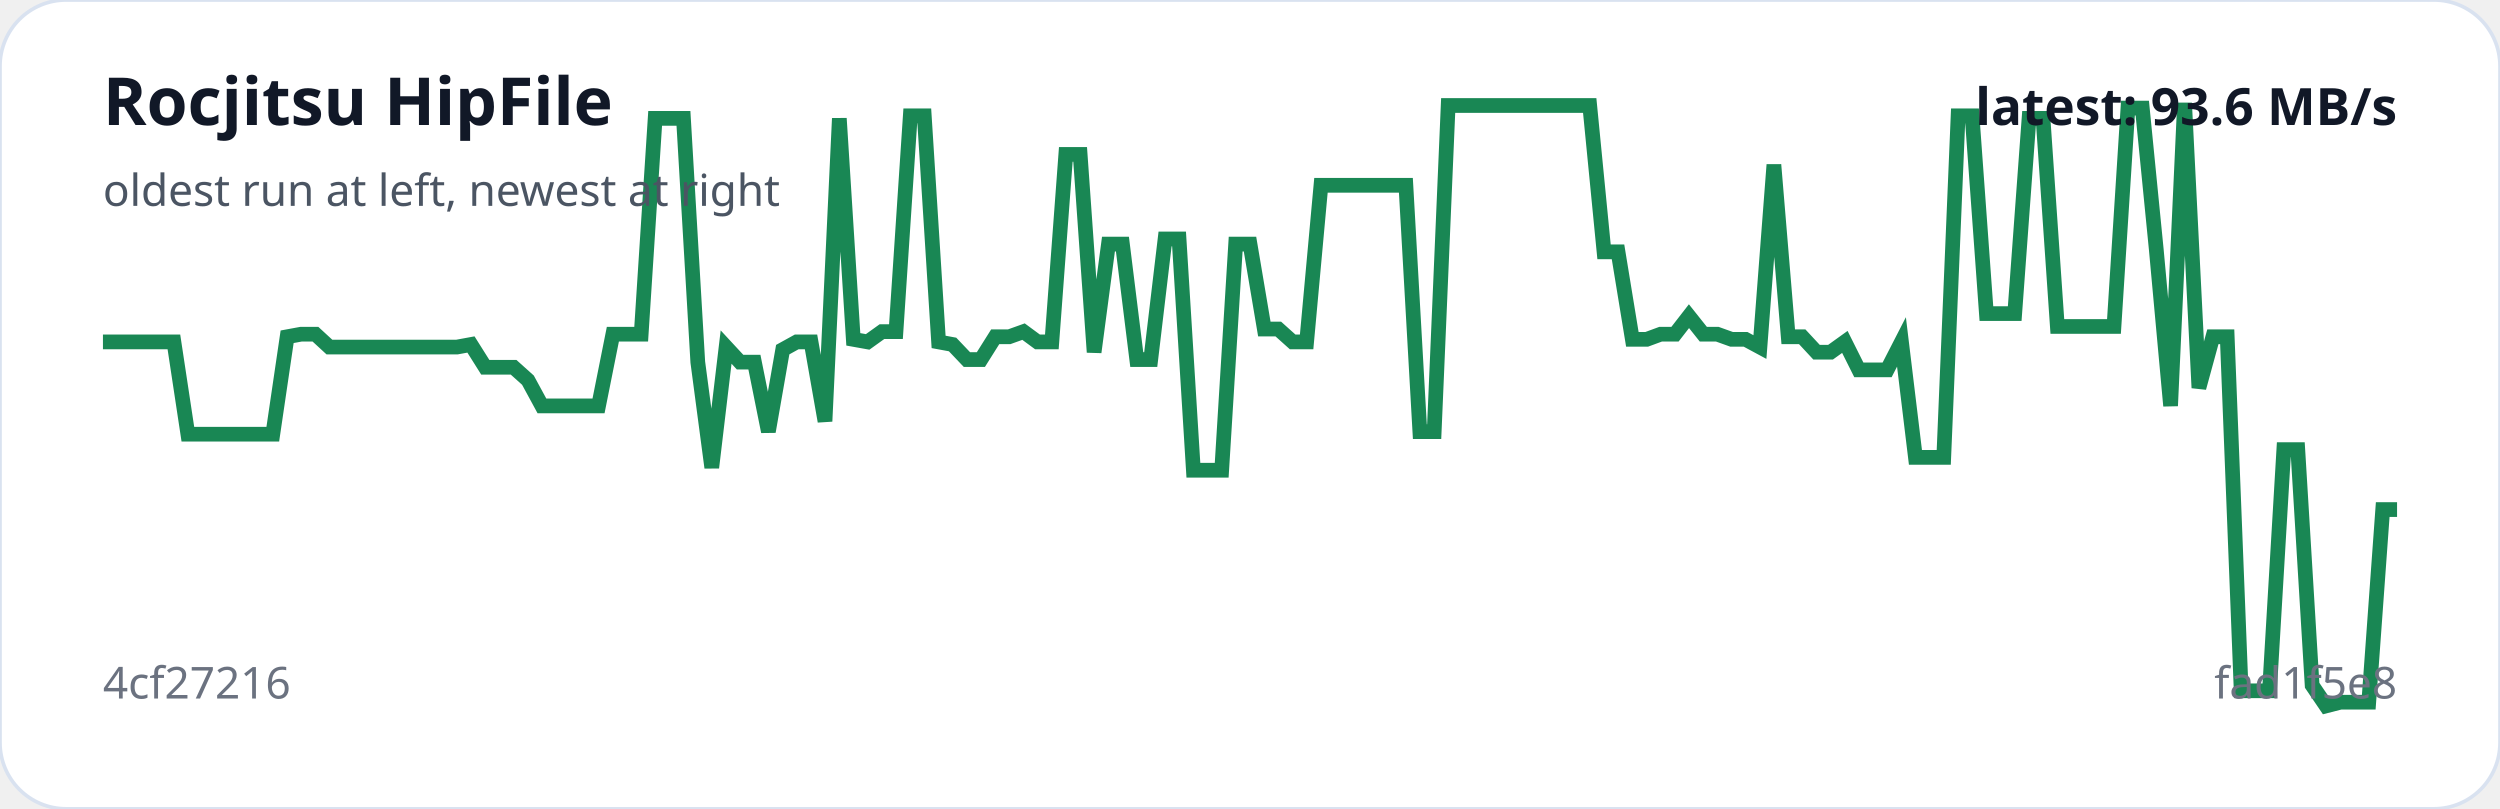
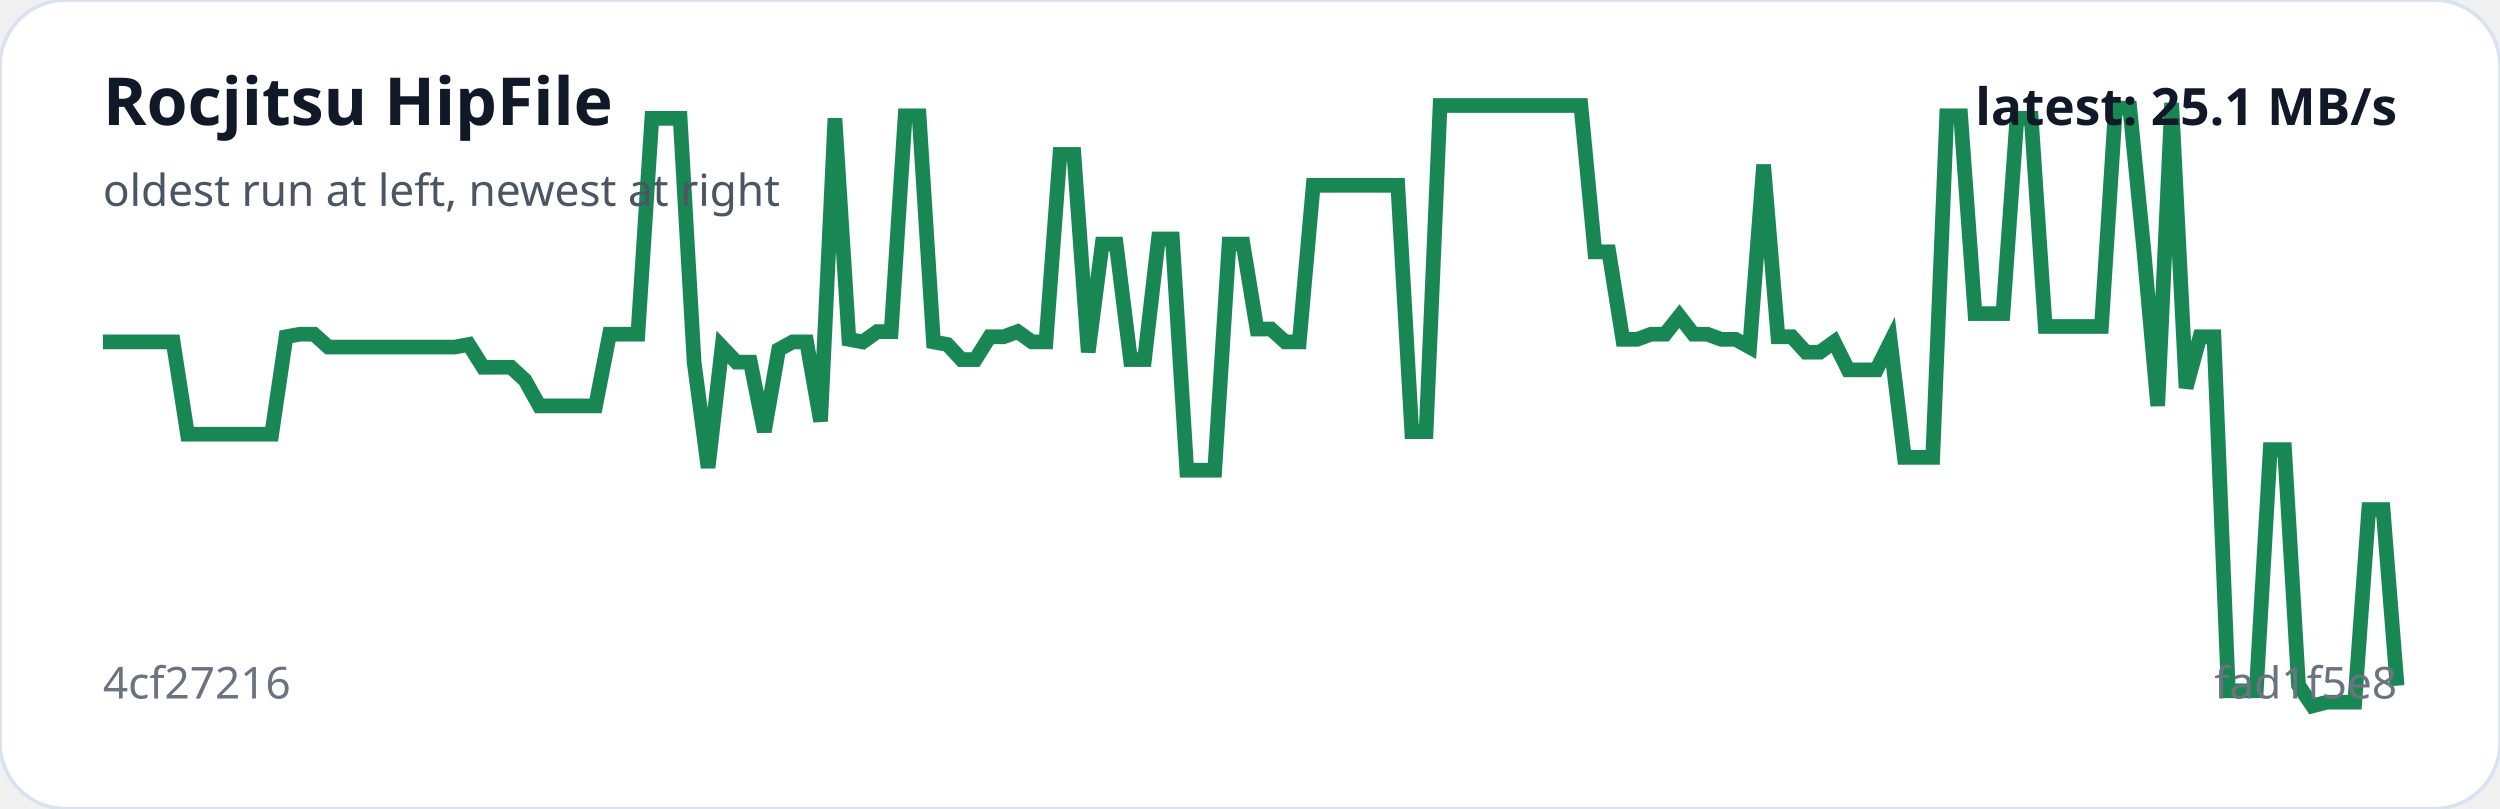
<svg xmlns="http://www.w3.org/2000/svg" viewBox="0 0 680 220" width="100%" role="img" aria-label="Rocjitsu HipFile trend">
  <rect width="100%" height="100%" rx="18" fill="#ffffff" stroke="#d9e2f0" />
-   <polyline fill="none" stroke="#198754" stroke-width="4" points="28.0,93.0 31.9,93.0 35.7,93.0 39.6,93.0 43.4,93.0 47.3,93.0 51.1,118.1 55.0,118.1 58.8,118.1 62.7,118.1 66.5,118.1 70.4,118.1 74.2,118.1 78.1,91.6 81.9,90.9 85.8,90.9 89.6,94.4 93.5,94.4 97.3,94.4 101.2,94.4 105.0,94.4 108.9,94.4 112.7,94.4 116.6,94.4 120.4,94.4 124.3,94.4 128.1,93.7 132.0,99.9 135.9,99.9 139.7,99.9 143.6,103.4 147.4,110.4 151.3,110.4 155.1,110.4 159.0,110.4 162.8,110.4 166.7,90.9 170.5,90.9 174.4,90.9 178.2,32.2 182.1,32.2 185.9,32.2 189.8,98.5 193.6,127.2 197.5,94.4 201.3,98.5 205.2,98.5 209.0,117.4 212.9,95.1 216.7,93.0 220.6,93.0 224.4,114.6 228.3,32.2 232.1,92.3 236.0,93.0 239.9,90.2 243.7,90.2 247.6,31.5 251.4,31.5 255.3,93.0 259.1,93.7 263.0,97.8 266.8,97.8 270.7,91.6 274.5,91.6 278.4,90.2 282.2,93.0 286.1,93.0 289.9,42.0 293.8,42.0 297.6,95.8 301.5,66.4 305.3,66.4 309.2,97.8 313.0,97.8 316.9,65.0 320.7,65.0 324.6,127.9 328.4,127.9 332.3,127.9 336.1,66.4 340.0,66.4 343.9,89.5 347.7,89.5 351.6,93.0 355.4,93.0 359.3,50.4 363.1,50.4 367.0,50.4 370.8,50.4 374.7,50.4 378.5,50.4 382.4,50.4 386.2,117.4 390.1,117.4 393.9,28.7 397.8,28.7 401.6,28.7 405.5,28.7 409.3,28.7 413.2,28.7 417.0,28.7 420.9,28.7 424.7,28.7 428.6,28.7 432.4,28.7 436.3,68.5 440.1,68.5 444.0,92.3 447.9,92.3 451.7,90.9 455.6,90.9 459.4,86.0 463.3,90.9 467.1,90.9 471.0,92.3 474.8,92.3 478.7,94.4 482.5,44.8 486.4,91.6 490.2,91.6 494.1,95.8 497.9,95.8 501.8,93.0 505.6,100.6 509.5,100.6 513.3,100.6 517.2,93.0 521.0,124.4 524.9,124.4 528.7,124.4 532.6,31.5 536.4,31.5 540.3,85.3 544.1,85.3 548.0,85.3 551.9,32.2 555.7,32.2 559.6,88.8 563.4,88.8 567.3,88.8 571.1,88.8 575.0,88.8 578.8,29.4 582.7,29.4 586.5,67.8 590.4,110.4 594.2,28.0 598.1,105.5 601.9,91.6 605.8,91.6 609.6,187.9 613.5,187.9 617.3,187.9 621.2,122.3 625.0,122.3 628.9,186.4 632.7,192.0 636.6,191.0 640.4,191.0 644.3,191.0 648.1,138.6 652.0,138.6" />
+   <polyline fill="none" stroke="#198754" stroke-width="4" points="28.0,93.0 31.8,93.0 35.7,93.0 39.5,93.0 43.3,93.0 47.1,93.0 51.0,118.1 54.8,118.1 58.6,118.1 62.5,118.1 66.3,118.1 70.1,118.1 73.9,118.1 77.8,91.6 81.6,90.9 85.4,90.9 89.3,94.4 93.1,94.4 96.9,94.4 100.7,94.4 104.6,94.4 108.4,94.4 112.2,94.4 116.0,94.4 119.9,94.4 123.7,94.4 127.5,93.7 131.4,99.9 135.2,99.9 139.0,99.9 142.8,103.4 146.7,110.4 150.5,110.4 154.3,110.4 158.2,110.4 162.0,110.4 165.8,90.9 169.6,90.9 173.5,90.9 177.3,32.2 181.1,32.2 185.0,32.2 188.8,98.5 192.6,127.2 196.4,94.4 200.3,98.5 204.1,98.5 207.9,117.4 211.8,95.1 215.6,93.0 219.4,93.0 223.2,114.6 227.1,32.2 230.9,92.3 234.7,93.0 238.6,90.2 242.4,90.2 246.2,31.5 250.0,31.5 253.9,93.0 257.7,93.7 261.5,97.8 265.3,97.8 269.2,91.6 273.0,91.6 276.8,90.2 280.7,93.0 284.5,93.0 288.3,42.0 292.1,42.0 296.0,95.8 299.8,66.4 303.6,66.4 307.5,97.8 311.3,97.8 315.1,65.0 318.9,65.0 322.8,127.9 326.6,127.9 330.4,127.9 334.3,66.4 338.1,66.4 341.9,89.5 345.7,89.5 349.6,93.0 353.4,93.0 357.2,50.4 361.1,50.4 364.9,50.4 368.7,50.4 372.5,50.4 376.4,50.4 380.2,50.4 384.0,117.4 387.9,117.4 391.7,28.7 395.5,28.7 399.3,28.7 403.2,28.7 407.0,28.7 410.8,28.7 414.7,28.7 418.5,28.7 422.3,28.7 426.1,28.7 430.0,28.7 433.8,68.5 437.6,68.5 441.4,92.3 445.3,92.3 449.1,90.9 452.9,90.9 456.8,86.0 460.6,90.9 464.4,90.9 468.2,92.3 472.1,92.3 475.9,94.4 479.7,44.8 483.6,91.6 487.4,91.6 491.2,95.8 495.0,95.8 498.9,93.0 502.7,100.6 506.5,100.6 510.4,100.6 514.2,93.0 518.0,124.4 521.8,124.4 525.7,124.4 529.5,31.5 533.3,31.5 537.2,85.3 541.0,85.3 544.8,85.3 548.6,32.2 552.5,32.2 556.3,88.8 560.1,88.8 564.0,88.8 567.8,88.8 571.6,88.8 575.4,29.4 579.3,29.4 583.1,67.8 586.9,110.4 590.7,28.0 594.6,105.5 598.4,91.6 602.2,91.6 606.1,187.9 609.9,187.9 613.7,187.9 617.5,122.3 621.4,122.3 625.2,186.4 629.0,192.0 632.9,191.0 636.7,191.0 640.5,191.0 644.3,138.6 648.2,138.6 652.0,186.5" />
  <text x="28" y="34" fill="#111827" font-family="system-ui,sans-serif" font-size="18" font-weight="700">Rocjitsu HipFile</text>
  <text x="28" y="56" fill="#4b5563" font-family="system-ui,sans-serif" font-size="12">oldest run at left, newest at right</text>
  <text x="28" y="190" fill="#6b7280" font-family="system-ui,sans-serif" font-size="12">4cf27216</text>
  <text x="652" y="190" text-anchor="end" fill="#6b7280" font-family="system-ui,sans-serif" font-size="12">fad1f5e8</text>
-   <text x="652" y="34" text-anchor="end" fill="#111827" font-family="system-ui,sans-serif" font-size="14" font-weight="700">latest: 93.6 MB/s</text>
+   <text x="652" y="34" text-anchor="end" fill="#111827" font-family="system-ui,sans-serif" font-size="14" font-weight="700">latest: 25.1 MB/s</text>
</svg>
